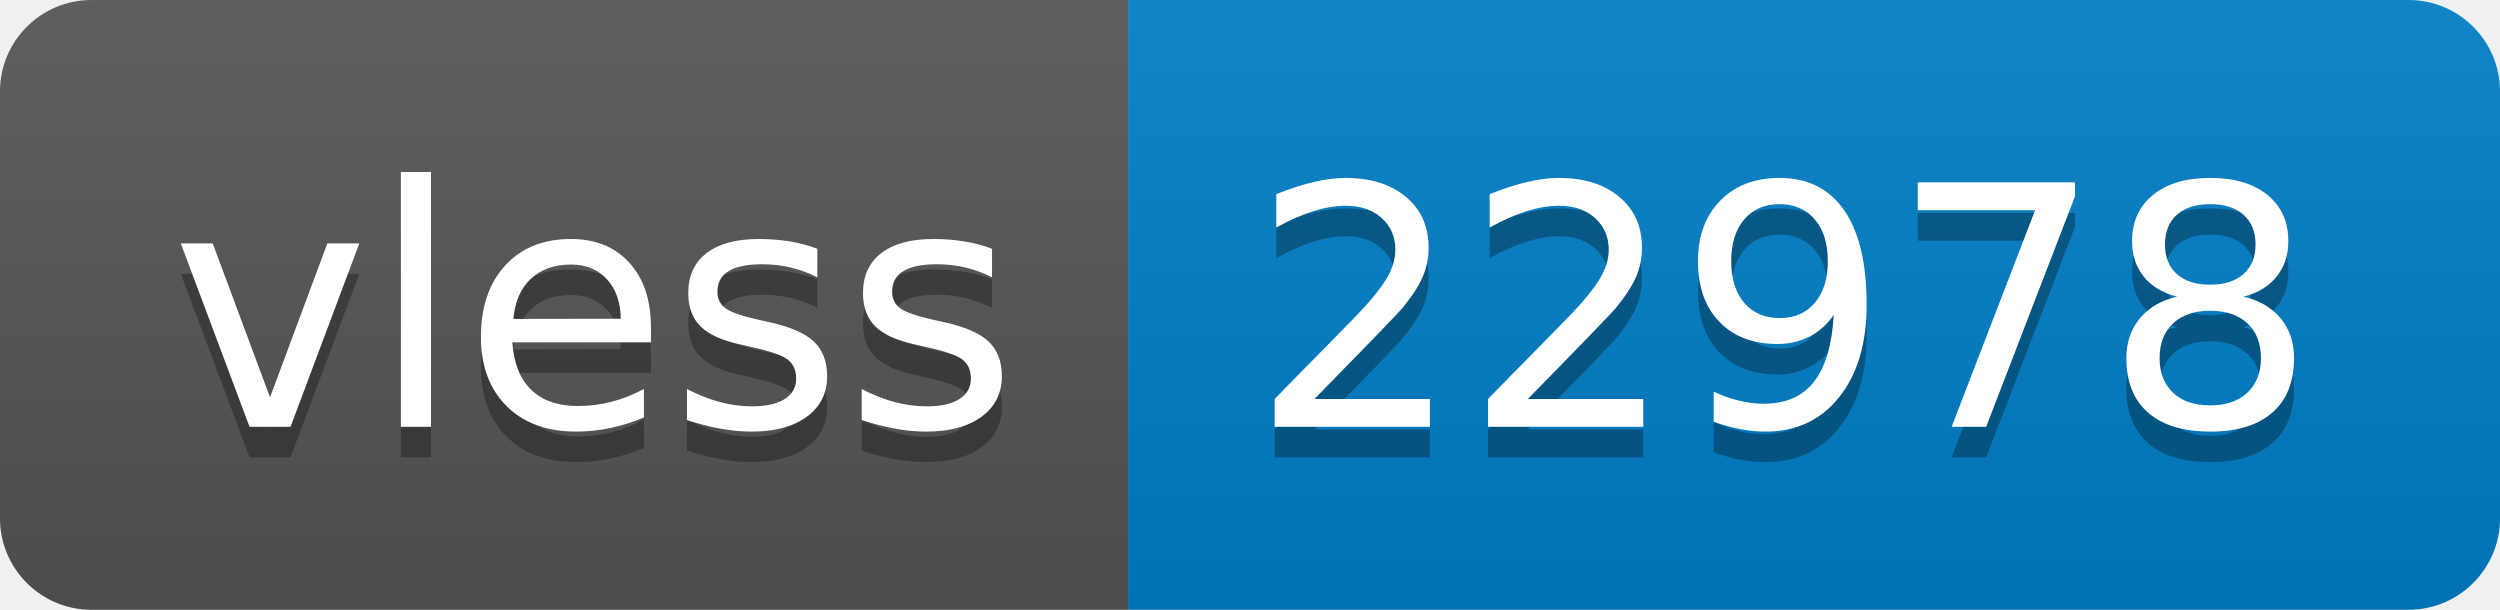
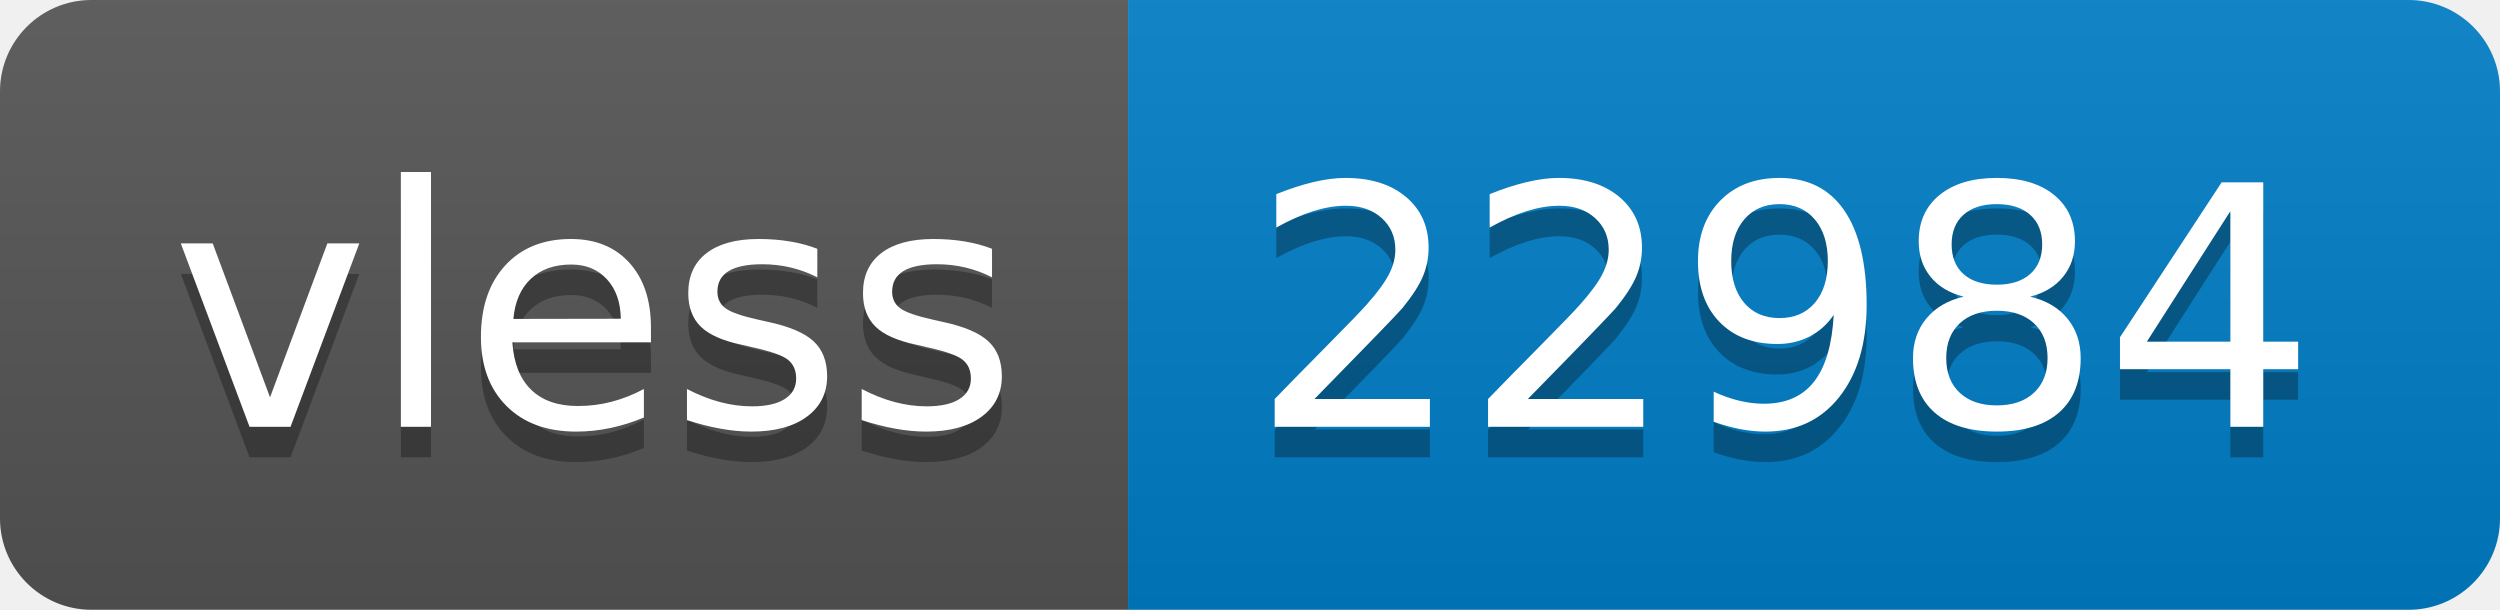
- <svg xmlns="http://www.w3.org/2000/svg" width="82" height="20" role="img" aria-label="vless: 22978">
+ <svg xmlns="http://www.w3.org/2000/svg" width="82" height="20" role="img" aria-label="vless: 22984">
  <linearGradient id="s" x2="0" y2="100%">
    <stop offset="0" stop-color="#bbb" stop-opacity=".1" />
    <stop offset="1" stop-opacity=".1" />
  </linearGradient>
  <clipPath id="r">
    <rect width="82" height="20" rx="3" fill="#fff" />
  </clipPath>
  <g clip-path="url(#r)">
    <rect width="37" height="20" fill="#555" />
    <rect x="37" width="45" height="20" fill="#007ec6" />
    <rect width="82" height="20" fill="url(#s)" />
  </g>
  <g fill="#fff" text-anchor="middle" font-family="Verdana,Geneva,DejaVu Sans,sans-serif" text-rendering="geometricPrecision" font-size="110">
    <text aria-hidden="true" x="195" y="150" fill="#010101" fill-opacity=".3" transform="scale(.1)" textLength="270">vless</text>
    <text x="195" y="140" transform="scale(.1)" fill="#fff" textLength="270">vless</text>
-     <text aria-hidden="true" x="585" y="150" fill="#010101" fill-opacity=".3" transform="scale(.1)" textLength="350">22978</text>
-     <text x="585" y="140" transform="scale(.1)" fill="#fff" textLength="350">22978</text>
+     <text aria-hidden="true" x="585" y="150" fill="#010101" fill-opacity=".3" transform="scale(.1)" textLength="350">22984</text>
+     <text x="585" y="140" transform="scale(.1)" fill="#fff" textLength="350">22984</text>
  </g>
</svg>
